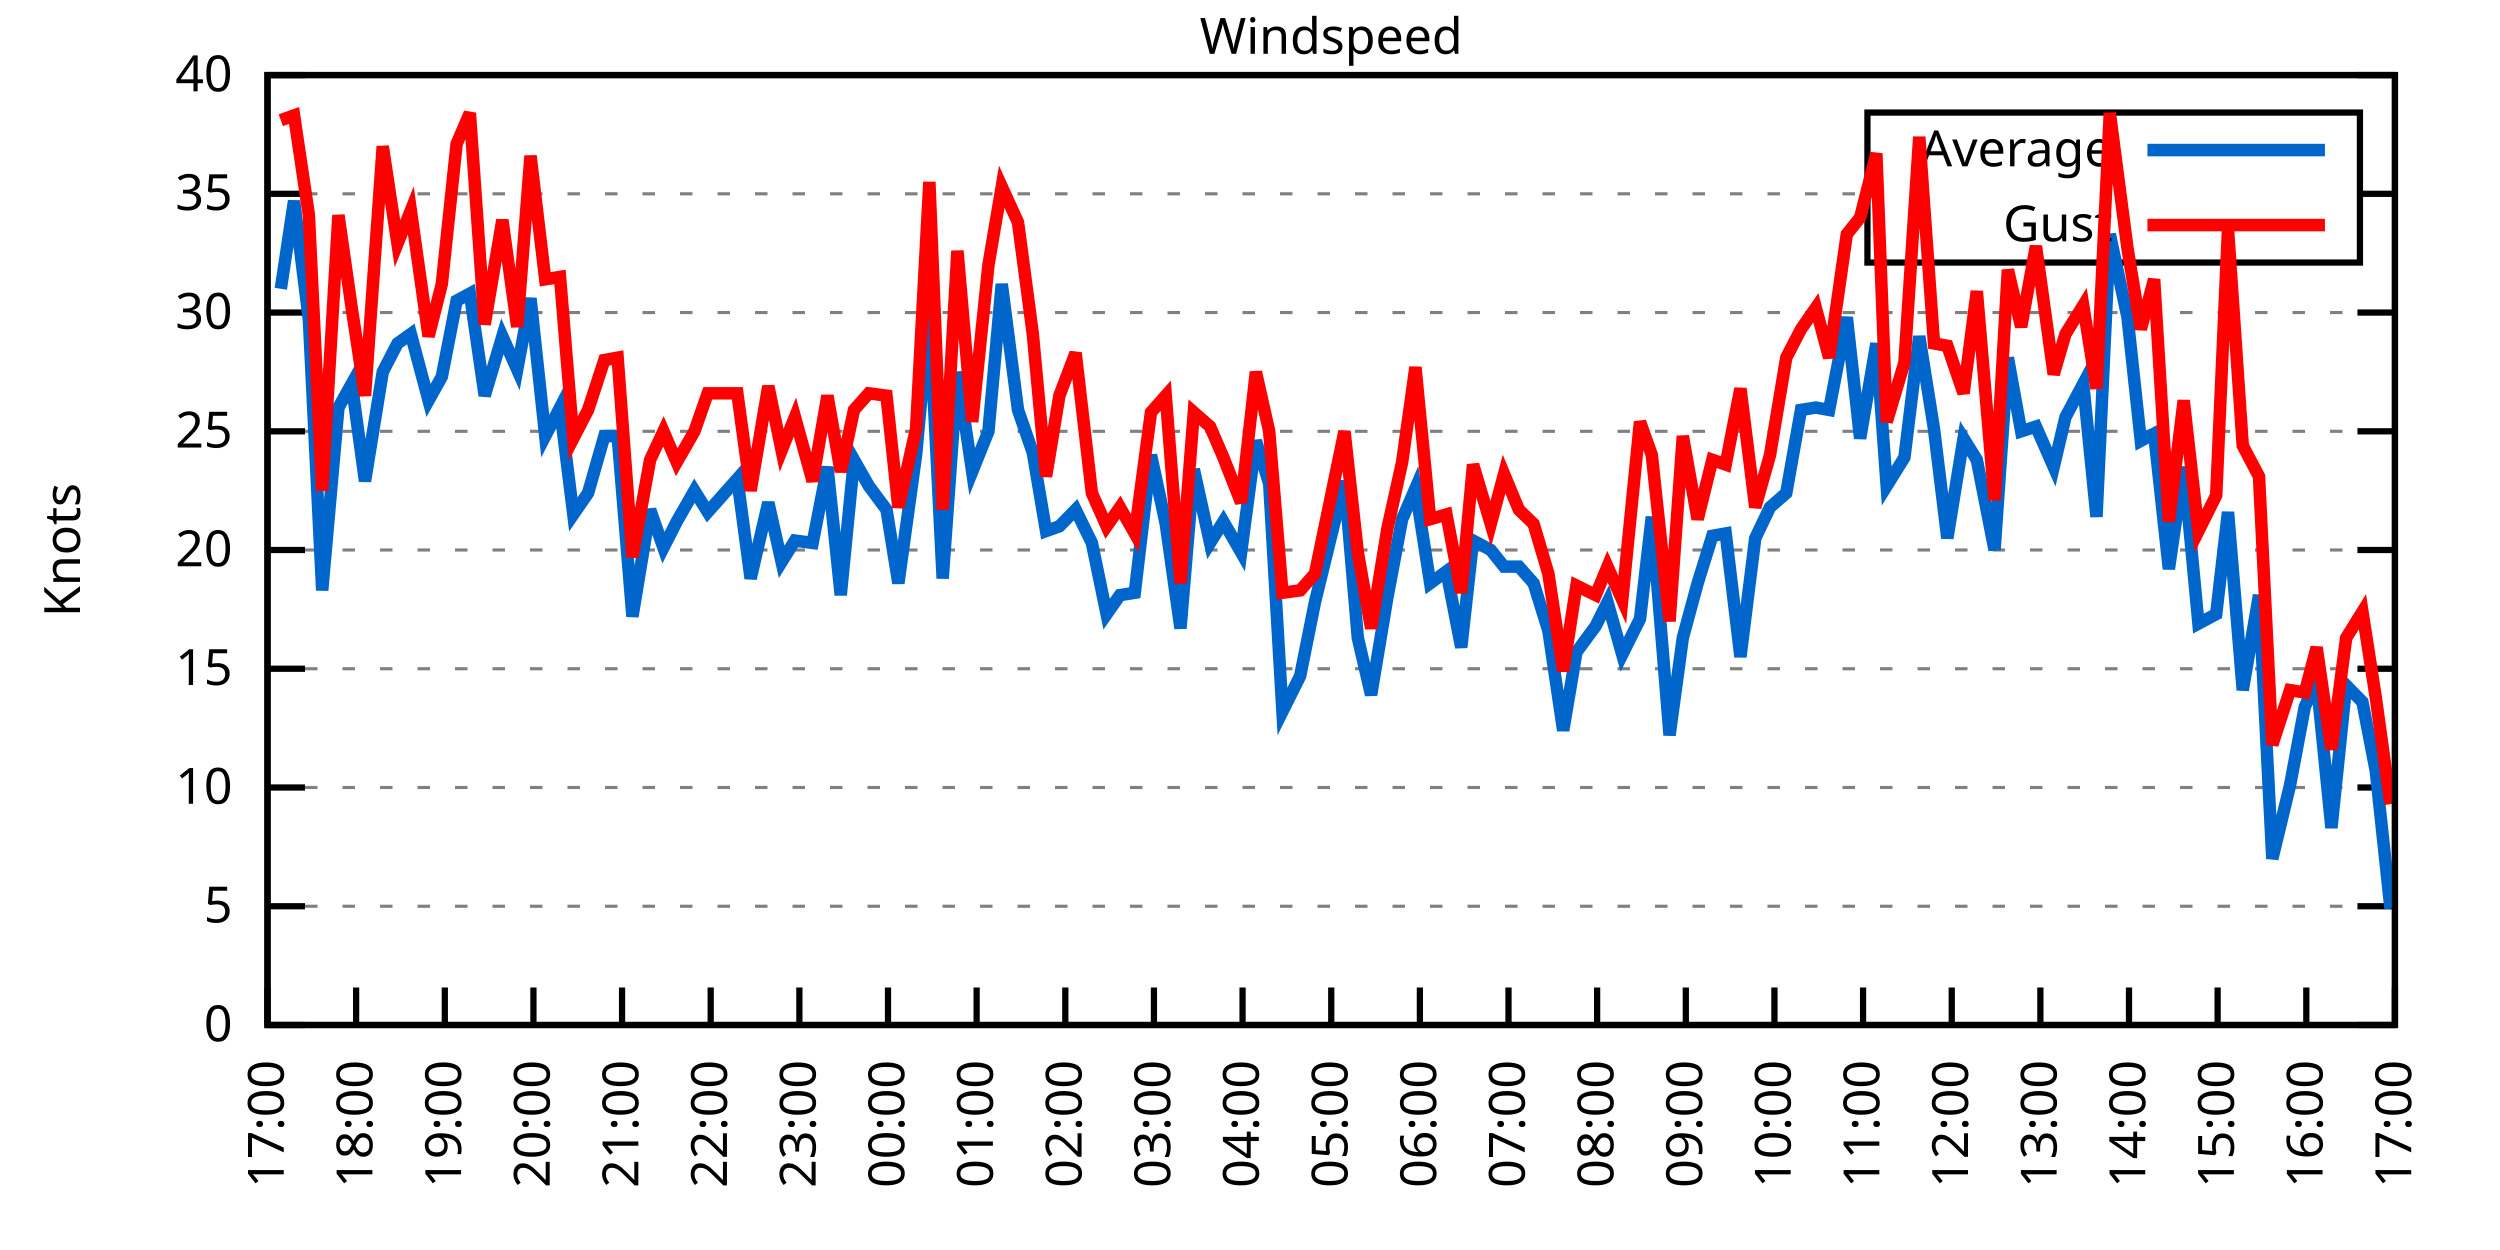
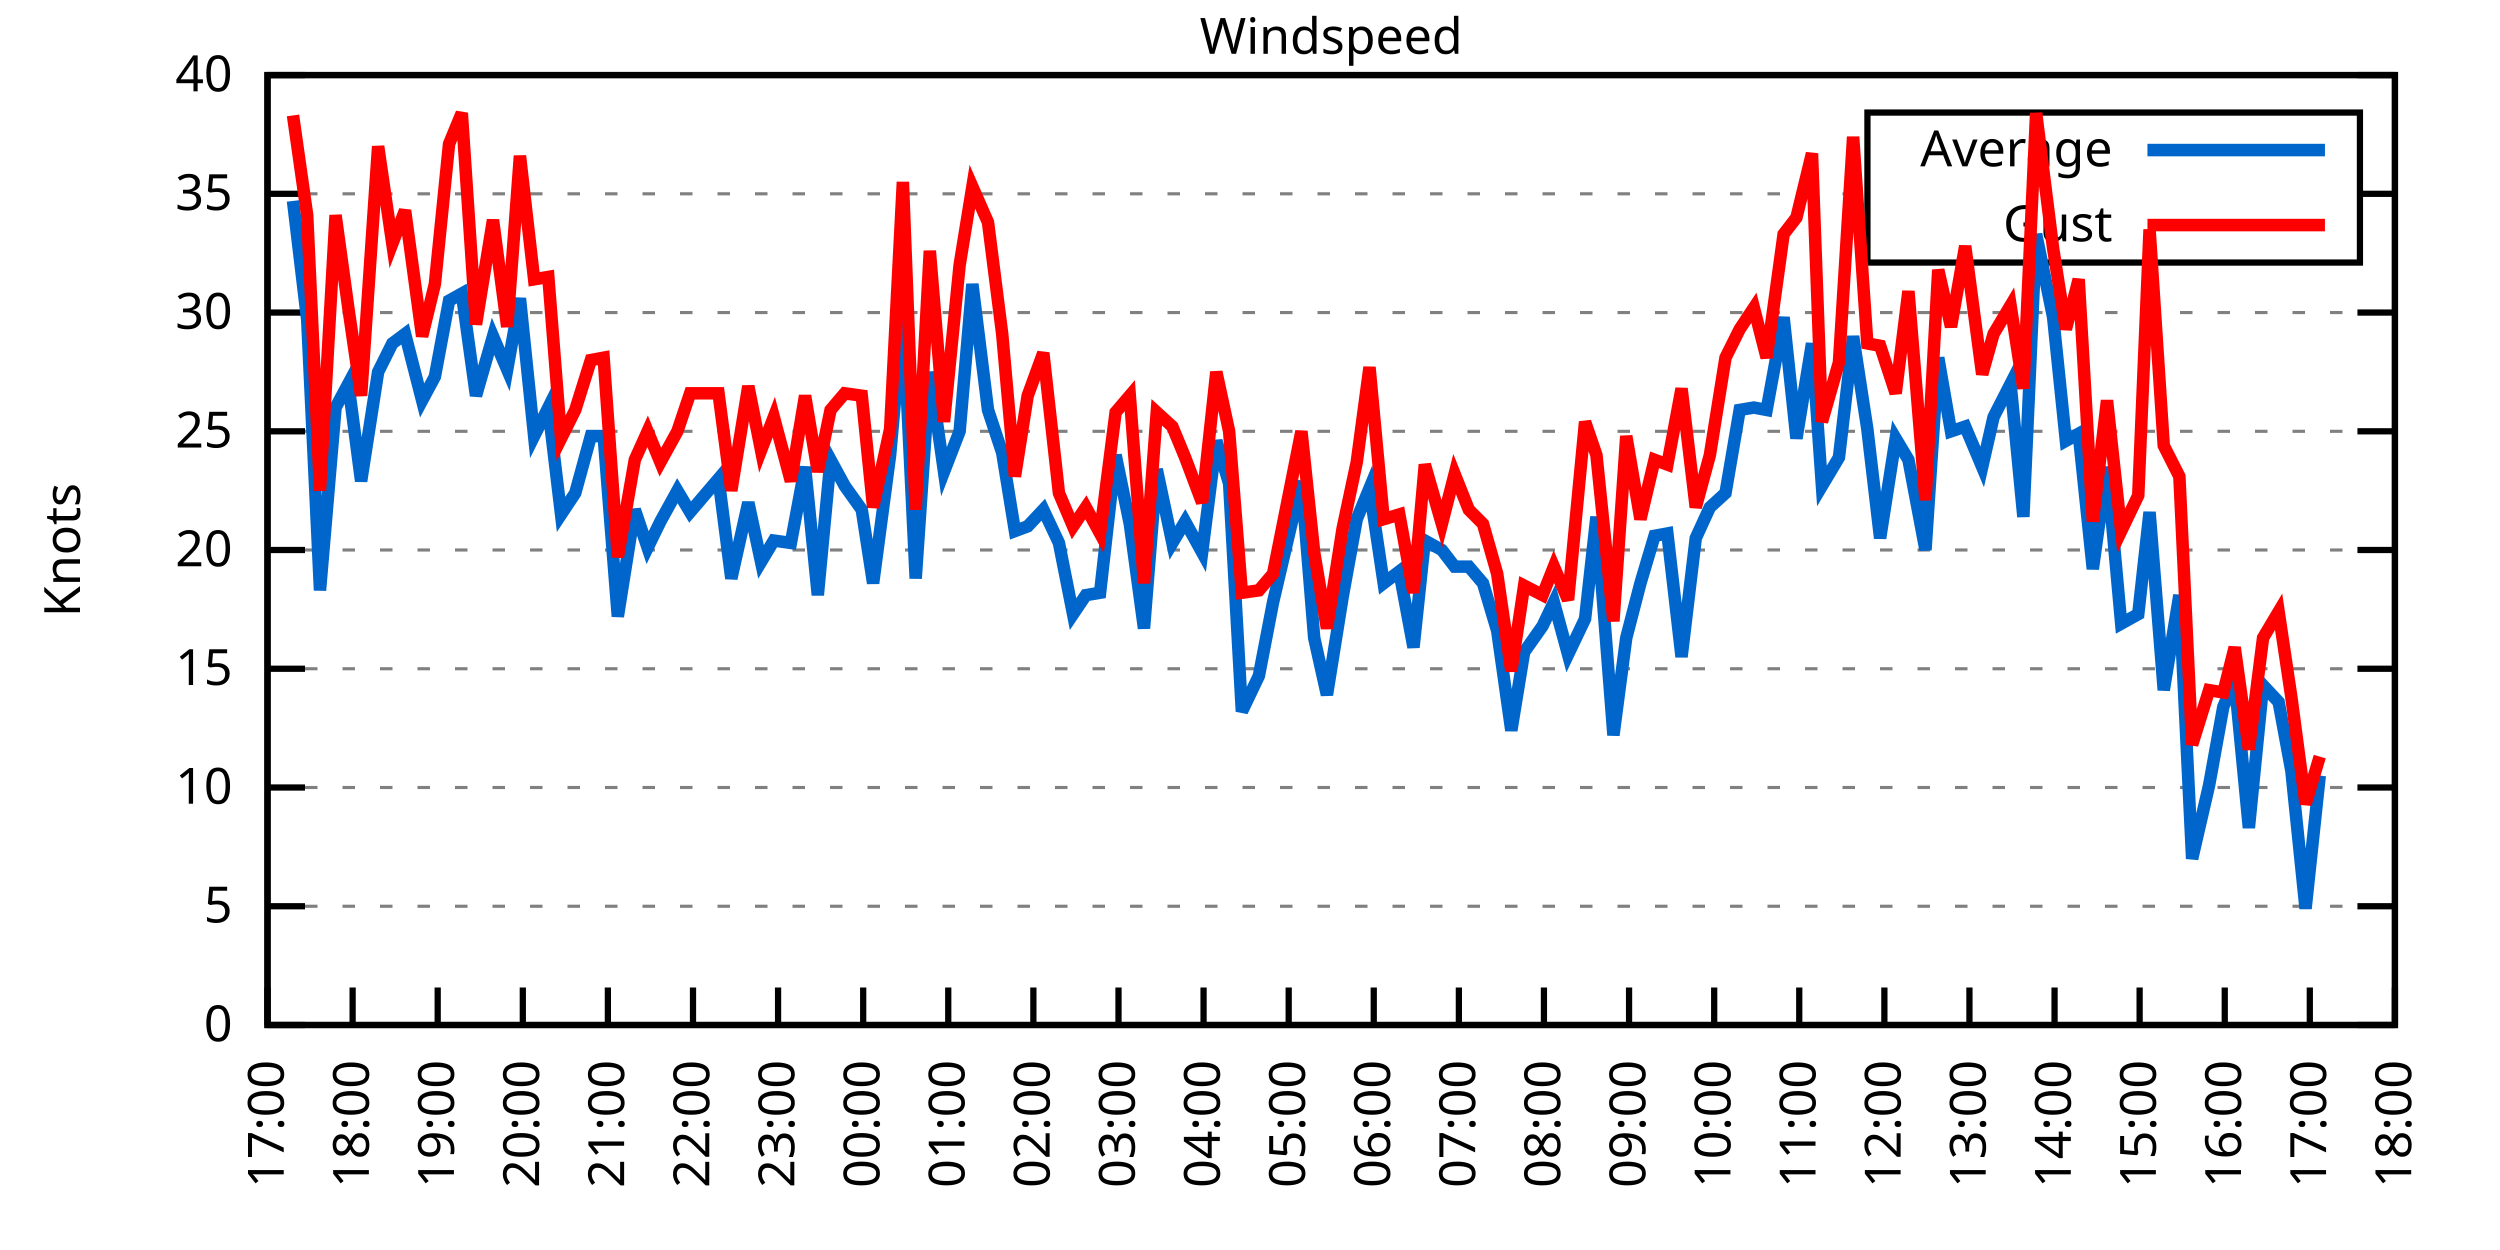
<svg xmlns="http://www.w3.org/2000/svg" xmlns:xlink="http://www.w3.org/1999/xlink" width="400" height="200" viewBox="0 0 400 200">
  <g id="gnuplot_canvas">
    <rect x="0" y="0" width="400" height="200" fill="none" />
    <defs>
      <circle id="gpDot" r="0.5" stroke-width="0.5" stroke="currentColor" />
      <path id="gpPt0" stroke-width="0.333" stroke="currentColor" d="M-1,0 h2 M0,-1 v2" />
      <path id="gpPt1" stroke-width="0.333" stroke="currentColor" d="M-1,-1 L1,1 M1,-1 L-1,1" />
      <path id="gpPt2" stroke-width="0.333" stroke="currentColor" d="M-1,0 L1,0 M0,-1 L0,1 M-1,-1 L1,1 M-1,1 L1,-1" />
      <rect id="gpPt3" stroke-width="0.333" stroke="currentColor" x="-1" y="-1" width="2" height="2" />
      <rect id="gpPt4" stroke-width="0.333" stroke="currentColor" fill="currentColor" x="-1" y="-1" width="2" height="2" />
      <circle id="gpPt5" stroke-width="0.333" stroke="currentColor" cx="0" cy="0" r="1" />
      <use xlink:href="#gpPt5" id="gpPt6" fill="currentColor" stroke="none" />
      <path id="gpPt7" stroke-width="0.333" stroke="currentColor" d="M0,-1.33 L-1.33,0.67 L1.33,0.67 z" />
      <use xlink:href="#gpPt7" id="gpPt8" fill="currentColor" stroke="none" />
      <use xlink:href="#gpPt7" id="gpPt9" stroke="currentColor" transform="rotate(180)" />
      <use xlink:href="#gpPt9" id="gpPt10" fill="currentColor" stroke="none" />
      <use xlink:href="#gpPt3" id="gpPt11" stroke="currentColor" transform="rotate(45)" />
      <use xlink:href="#gpPt11" id="gpPt12" fill="currentColor" stroke="none" />
      <path id="gpPt13" stroke-width="0.333" stroke="currentColor" d="M0,1.330 L1.265,0.411 L0.782,-1.067 L-0.782,-1.076 L-1.265,0.411 z" />
      <use xlink:href="#gpPt13" id="gpPt14" fill="currentColor" stroke="none" />
      <filter id="textbox" filterUnits="objectBoundingBox" x="0" y="0" height="1" width="1">
        <feFlood flood-color="white" flood-opacity="1" result="bgnd" />
        <feComposite in="SourceGraphic" in2="bgnd" operator="atop" />
      </filter>
      <filter id="greybox" filterUnits="objectBoundingBox" x="0" y="0" height="1" width="1">
        <feFlood flood-color="lightgrey" flood-opacity="1" result="grey" />
        <feComposite in="SourceGraphic" in2="grey" operator="atop" />
      </filter>
    </defs>
    <g fill="none" color="white" stroke="currentColor" stroke-width="1.00" stroke-linecap="butt" stroke-linejoin="miter">
</g>
    <g fill="none" color="black" stroke="currentColor" stroke-width="1.00" stroke-linecap="butt" stroke-linejoin="miter">
      <g stroke="none" shape-rendering="crispEdges">
        <polygon fill="rgb(255, 255, 255)" points="42.80,164.00 383.18,164.00 383.18,12.02 42.80,12.02 " />
      </g>
    </g>
    <g fill="none" color="black" stroke="currentColor" stroke-width="1.00" stroke-linecap="butt" stroke-linejoin="miter">
</g>
    <g fill="none" color="black" stroke="black" stroke-width="0.50" stroke-linecap="butt" stroke-linejoin="miter">
</g>
    <g fill="none" color="gray" stroke="currentColor" stroke-width="0.50" stroke-linecap="butt" stroke-linejoin="miter">
      <path stroke="gray" stroke-dasharray="2,4" class="gridline" d="M42.80,164.00 L383.19,164.00  " />
    </g>
    <g fill="none" color="gray" stroke="gray" stroke-width="1.00" stroke-linecap="butt" stroke-linejoin="miter">
</g>
    <g fill="none" color="black" stroke="currentColor" stroke-width="1.00" stroke-linecap="butt" stroke-linejoin="miter">
      <path stroke="black" d="M42.80,164.00 L48.80,164.00 M383.19,164.00 L377.19,164.00  " />
      <g transform="translate(37.20,166.60)" stroke="none" fill="black" font-family="Sans" font-size="8.00" text-anchor="end">
        <text>
          <tspan font-family="Sans"> 0</tspan>
        </text>
      </g>
    </g>
    <g fill="none" color="black" stroke="currentColor" stroke-width="1.00" stroke-linecap="butt" stroke-linejoin="miter">
</g>
    <g fill="none" color="black" stroke="black" stroke-width="0.50" stroke-linecap="butt" stroke-linejoin="miter">
</g>
    <g fill="none" color="gray" stroke="currentColor" stroke-width="0.50" stroke-linecap="butt" stroke-linejoin="miter">
      <path stroke="gray" stroke-dasharray="2,4" class="gridline" d="M42.80,145.00 L383.19,145.00  " />
    </g>
    <g fill="none" color="gray" stroke="gray" stroke-width="1.00" stroke-linecap="butt" stroke-linejoin="miter">
</g>
    <g fill="none" color="black" stroke="currentColor" stroke-width="1.00" stroke-linecap="butt" stroke-linejoin="miter">
      <path stroke="black" d="M42.80,145.00 L48.80,145.00 M383.19,145.00 L377.19,145.00  " />
      <g transform="translate(37.20,147.60)" stroke="none" fill="black" font-family="Sans" font-size="8.00" text-anchor="end">
        <text>
          <tspan font-family="Sans"> 5</tspan>
        </text>
      </g>
    </g>
    <g fill="none" color="black" stroke="currentColor" stroke-width="1.00" stroke-linecap="butt" stroke-linejoin="miter">
</g>
    <g fill="none" color="black" stroke="black" stroke-width="0.50" stroke-linecap="butt" stroke-linejoin="miter">
</g>
    <g fill="none" color="gray" stroke="currentColor" stroke-width="0.50" stroke-linecap="butt" stroke-linejoin="miter">
      <path stroke="gray" stroke-dasharray="2,4" class="gridline" d="M42.80,126.00 L383.19,126.00  " />
    </g>
    <g fill="none" color="gray" stroke="gray" stroke-width="1.00" stroke-linecap="butt" stroke-linejoin="miter">
</g>
    <g fill="none" color="black" stroke="currentColor" stroke-width="1.00" stroke-linecap="butt" stroke-linejoin="miter">
      <path stroke="black" d="M42.80,126.00 L48.80,126.00 M383.19,126.00 L377.19,126.00  " />
      <g transform="translate(37.20,128.60)" stroke="none" fill="black" font-family="Sans" font-size="8.00" text-anchor="end">
        <text>
          <tspan font-family="Sans"> 10</tspan>
        </text>
      </g>
    </g>
    <g fill="none" color="black" stroke="currentColor" stroke-width="1.00" stroke-linecap="butt" stroke-linejoin="miter">
</g>
    <g fill="none" color="black" stroke="black" stroke-width="0.50" stroke-linecap="butt" stroke-linejoin="miter">
</g>
    <g fill="none" color="gray" stroke="currentColor" stroke-width="0.50" stroke-linecap="butt" stroke-linejoin="miter">
      <path stroke="gray" stroke-dasharray="2,4" class="gridline" d="M42.80,107.00 L383.19,107.00  " />
    </g>
    <g fill="none" color="gray" stroke="gray" stroke-width="1.00" stroke-linecap="butt" stroke-linejoin="miter">
</g>
    <g fill="none" color="black" stroke="currentColor" stroke-width="1.00" stroke-linecap="butt" stroke-linejoin="miter">
      <path stroke="black" d="M42.80,107.00 L48.80,107.00 M383.19,107.00 L377.19,107.00  " />
      <g transform="translate(37.20,109.60)" stroke="none" fill="black" font-family="Sans" font-size="8.00" text-anchor="end">
        <text>
          <tspan font-family="Sans"> 15</tspan>
        </text>
      </g>
    </g>
    <g fill="none" color="black" stroke="currentColor" stroke-width="1.00" stroke-linecap="butt" stroke-linejoin="miter">
</g>
    <g fill="none" color="black" stroke="black" stroke-width="0.50" stroke-linecap="butt" stroke-linejoin="miter">
</g>
    <g fill="none" color="gray" stroke="currentColor" stroke-width="0.50" stroke-linecap="butt" stroke-linejoin="miter">
      <path stroke="gray" stroke-dasharray="2,4" class="gridline" d="M42.80,88.00 L383.19,88.00  " />
    </g>
    <g fill="none" color="gray" stroke="gray" stroke-width="1.00" stroke-linecap="butt" stroke-linejoin="miter">
</g>
    <g fill="none" color="black" stroke="currentColor" stroke-width="1.00" stroke-linecap="butt" stroke-linejoin="miter">
      <path stroke="black" d="M42.80,88.00 L48.80,88.00 M383.19,88.00 L377.19,88.00  " />
      <g transform="translate(37.20,90.60)" stroke="none" fill="black" font-family="Sans" font-size="8.00" text-anchor="end">
        <text>
          <tspan font-family="Sans"> 20</tspan>
        </text>
      </g>
    </g>
    <g fill="none" color="black" stroke="currentColor" stroke-width="1.00" stroke-linecap="butt" stroke-linejoin="miter">
</g>
    <g fill="none" color="black" stroke="black" stroke-width="0.50" stroke-linecap="butt" stroke-linejoin="miter">
</g>
    <g fill="none" color="gray" stroke="currentColor" stroke-width="0.50" stroke-linecap="butt" stroke-linejoin="miter">
      <path stroke="gray" stroke-dasharray="2,4" class="gridline" d="M42.80,69.01 L383.19,69.01  " />
    </g>
    <g fill="none" color="gray" stroke="gray" stroke-width="1.00" stroke-linecap="butt" stroke-linejoin="miter">
</g>
    <g fill="none" color="black" stroke="currentColor" stroke-width="1.00" stroke-linecap="butt" stroke-linejoin="miter">
      <path stroke="black" d="M42.80,69.01 L48.80,69.01 M383.19,69.01 L377.19,69.01  " />
      <g transform="translate(37.20,71.61)" stroke="none" fill="black" font-family="Sans" font-size="8.00" text-anchor="end">
        <text>
          <tspan font-family="Sans"> 25</tspan>
        </text>
      </g>
    </g>
    <g fill="none" color="black" stroke="currentColor" stroke-width="1.00" stroke-linecap="butt" stroke-linejoin="miter">
</g>
    <g fill="none" color="black" stroke="black" stroke-width="0.50" stroke-linecap="butt" stroke-linejoin="miter">
</g>
    <g fill="none" color="gray" stroke="currentColor" stroke-width="0.50" stroke-linecap="butt" stroke-linejoin="miter">
      <path stroke="gray" stroke-dasharray="2,4" class="gridline" d="M42.80,50.01 L383.19,50.01  " />
    </g>
    <g fill="none" color="gray" stroke="gray" stroke-width="1.00" stroke-linecap="butt" stroke-linejoin="miter">
</g>
    <g fill="none" color="black" stroke="currentColor" stroke-width="1.00" stroke-linecap="butt" stroke-linejoin="miter">
      <path stroke="black" d="M42.80,50.01 L48.80,50.01 M383.19,50.01 L377.19,50.01  " />
      <g transform="translate(37.20,52.61)" stroke="none" fill="black" font-family="Sans" font-size="8.00" text-anchor="end">
        <text>
          <tspan font-family="Sans"> 30</tspan>
        </text>
      </g>
    </g>
    <g fill="none" color="black" stroke="currentColor" stroke-width="1.00" stroke-linecap="butt" stroke-linejoin="miter">
</g>
    <g fill="none" color="black" stroke="black" stroke-width="0.50" stroke-linecap="butt" stroke-linejoin="miter">
</g>
    <g fill="none" color="gray" stroke="currentColor" stroke-width="0.50" stroke-linecap="butt" stroke-linejoin="miter">
      <path stroke="gray" stroke-dasharray="2,4" class="gridline" d="M42.80,31.01 L298.79,31.01 M377.59,31.01 L383.19,31.01  " />
    </g>
    <g fill="none" color="gray" stroke="gray" stroke-width="1.00" stroke-linecap="butt" stroke-linejoin="miter">
</g>
    <g fill="none" color="black" stroke="currentColor" stroke-width="1.00" stroke-linecap="butt" stroke-linejoin="miter">
      <path stroke="black" d="M42.80,31.01 L48.80,31.01 M383.19,31.01 L377.19,31.01  " />
      <g transform="translate(37.20,33.61)" stroke="none" fill="black" font-family="Sans" font-size="8.00" text-anchor="end">
        <text>
          <tspan font-family="Sans"> 35</tspan>
        </text>
      </g>
    </g>
    <g fill="none" color="black" stroke="currentColor" stroke-width="1.00" stroke-linecap="butt" stroke-linejoin="miter">
</g>
    <g fill="none" color="black" stroke="black" stroke-width="0.50" stroke-linecap="butt" stroke-linejoin="miter">
</g>
    <g fill="none" color="gray" stroke="currentColor" stroke-width="0.50" stroke-linecap="butt" stroke-linejoin="miter">
      <path stroke="gray" stroke-dasharray="2,4" class="gridline" d="M42.80,12.01 L383.19,12.01  " />
    </g>
    <g fill="none" color="gray" stroke="gray" stroke-width="1.00" stroke-linecap="butt" stroke-linejoin="miter">
</g>
    <g fill="none" color="black" stroke="currentColor" stroke-width="1.00" stroke-linecap="butt" stroke-linejoin="miter">
      <path stroke="black" d="M42.80,12.01 L48.80,12.01 M383.19,12.01 L377.19,12.01  " />
      <g transform="translate(37.20,14.61)" stroke="none" fill="black" font-family="Sans" font-size="8.00" text-anchor="end">
        <text>
          <tspan font-family="Sans"> 40</tspan>
        </text>
      </g>
    </g>
    <g fill="none" color="black" stroke="currentColor" stroke-width="1.00" stroke-linecap="butt" stroke-linejoin="miter">
      <path stroke="black" d="M42.80,164.00 L42.80,158.00  " />
      <g transform="translate(45.40,169.60) rotate(270.00)" stroke="none" fill="black" font-family="Sans" font-size="8.00" text-anchor="end">
        <text>
          <tspan font-family="Sans">17:00</tspan>
        </text>
      </g>
    </g>
    <g fill="none" color="black" stroke="currentColor" stroke-width="1.00" stroke-linecap="butt" stroke-linejoin="miter">
-       <path stroke="black" d="M56.98,164.00 L56.98,158.00  " />
-       <g transform="translate(59.58,169.60) rotate(270.00)" stroke="none" fill="black" font-family="Sans" font-size="8.00" text-anchor="end">
+       <path stroke="black" d="M56.42,164.00 L56.42,158.00  " />
+       <g transform="translate(59.02,169.60) rotate(270.00)" stroke="none" fill="black" font-family="Sans" font-size="8.00" text-anchor="end">
        <text>
          <tspan font-family="Sans">18:00</tspan>
        </text>
      </g>
    </g>
    <g fill="none" color="black" stroke="currentColor" stroke-width="1.00" stroke-linecap="butt" stroke-linejoin="miter">
-       <path stroke="black" d="M71.17,164.00 L71.17,158.00  " />
-       <g transform="translate(73.77,169.60) rotate(270.00)" stroke="none" fill="black" font-family="Sans" font-size="8.00" text-anchor="end">
+       <path stroke="black" d="M70.03,164.00 L70.03,158.00  " />
+       <g transform="translate(72.63,169.60) rotate(270.00)" stroke="none" fill="black" font-family="Sans" font-size="8.00" text-anchor="end">
        <text>
          <tspan font-family="Sans">19:00</tspan>
        </text>
      </g>
    </g>
    <g fill="none" color="black" stroke="currentColor" stroke-width="1.00" stroke-linecap="butt" stroke-linejoin="miter">
-       <path stroke="black" d="M85.35,164.00 L85.35,158.00  " />
-       <g transform="translate(87.95,169.60) rotate(270.00)" stroke="none" fill="black" font-family="Sans" font-size="8.00" text-anchor="end">
+       <path stroke="black" d="M83.65,164.00 L83.65,158.00  " />
+       <g transform="translate(86.25,169.60) rotate(270.00)" stroke="none" fill="black" font-family="Sans" font-size="8.00" text-anchor="end">
        <text>
          <tspan font-family="Sans">20:00</tspan>
        </text>
      </g>
    </g>
    <g fill="none" color="black" stroke="currentColor" stroke-width="1.00" stroke-linecap="butt" stroke-linejoin="miter">
-       <path stroke="black" d="M99.53,164.00 L99.53,158.00  " />
-       <g transform="translate(102.13,169.60) rotate(270.00)" stroke="none" fill="black" font-family="Sans" font-size="8.00" text-anchor="end">
+       <path stroke="black" d="M97.26,164.00 L97.26,158.00  " />
+       <g transform="translate(99.86,169.60) rotate(270.00)" stroke="none" fill="black" font-family="Sans" font-size="8.00" text-anchor="end">
        <text>
          <tspan font-family="Sans">21:00</tspan>
        </text>
      </g>
    </g>
    <g fill="none" color="black" stroke="currentColor" stroke-width="1.00" stroke-linecap="butt" stroke-linejoin="miter">
-       <path stroke="black" d="M113.71,164.00 L113.71,158.00  " />
-       <g transform="translate(116.31,169.60) rotate(270.00)" stroke="none" fill="black" font-family="Sans" font-size="8.00" text-anchor="end">
+       <path stroke="black" d="M110.88,164.00 L110.88,158.00  " />
+       <g transform="translate(113.48,169.60) rotate(270.00)" stroke="none" fill="black" font-family="Sans" font-size="8.00" text-anchor="end">
        <text>
          <tspan font-family="Sans">22:00</tspan>
        </text>
      </g>
    </g>
    <g fill="none" color="black" stroke="currentColor" stroke-width="1.00" stroke-linecap="butt" stroke-linejoin="miter">
-       <path stroke="black" d="M127.90,164.00 L127.90,158.00  " />
-       <g transform="translate(130.50,169.60) rotate(270.00)" stroke="none" fill="black" font-family="Sans" font-size="8.00" text-anchor="end">
+       <path stroke="black" d="M124.49,164.00 L124.49,158.00  " />
+       <g transform="translate(127.09,169.60) rotate(270.00)" stroke="none" fill="black" font-family="Sans" font-size="8.00" text-anchor="end">
        <text>
          <tspan font-family="Sans">23:00</tspan>
        </text>
      </g>
    </g>
    <g fill="none" color="black" stroke="currentColor" stroke-width="1.00" stroke-linecap="butt" stroke-linejoin="miter">
-       <path stroke="black" d="M142.08,164.00 L142.08,158.00  " />
-       <g transform="translate(144.68,169.60) rotate(270.00)" stroke="none" fill="black" font-family="Sans" font-size="8.00" text-anchor="end">
+       <path stroke="black" d="M138.11,164.00 L138.11,158.00  " />
+       <g transform="translate(140.71,169.60) rotate(270.00)" stroke="none" fill="black" font-family="Sans" font-size="8.00" text-anchor="end">
        <text>
          <tspan font-family="Sans">00:00</tspan>
        </text>
      </g>
    </g>
    <g fill="none" color="black" stroke="currentColor" stroke-width="1.00" stroke-linecap="butt" stroke-linejoin="miter">
-       <path stroke="black" d="M156.26,164.00 L156.26,158.00  " />
-       <g transform="translate(158.86,169.60) rotate(270.00)" stroke="none" fill="black" font-family="Sans" font-size="8.00" text-anchor="end">
+       <path stroke="black" d="M151.72,164.00 L151.72,158.00  " />
+       <g transform="translate(154.32,169.60) rotate(270.00)" stroke="none" fill="black" font-family="Sans" font-size="8.00" text-anchor="end">
        <text>
          <tspan font-family="Sans">01:00</tspan>
        </text>
      </g>
    </g>
    <g fill="none" color="black" stroke="currentColor" stroke-width="1.00" stroke-linecap="butt" stroke-linejoin="miter">
-       <path stroke="black" d="M170.45,164.00 L170.45,158.00  " />
-       <g transform="translate(173.05,169.60) rotate(270.00)" stroke="none" fill="black" font-family="Sans" font-size="8.00" text-anchor="end">
+       <path stroke="black" d="M165.34,164.00 L165.34,158.00  " />
+       <g transform="translate(167.94,169.60) rotate(270.00)" stroke="none" fill="black" font-family="Sans" font-size="8.00" text-anchor="end">
        <text>
          <tspan font-family="Sans">02:00</tspan>
        </text>
      </g>
    </g>
    <g fill="none" color="black" stroke="currentColor" stroke-width="1.00" stroke-linecap="butt" stroke-linejoin="miter">
-       <path stroke="black" d="M184.63,164.00 L184.63,158.00  " />
-       <g transform="translate(187.23,169.60) rotate(270.00)" stroke="none" fill="black" font-family="Sans" font-size="8.00" text-anchor="end">
+       <path stroke="black" d="M178.96,164.00 L178.96,158.00  " />
+       <g transform="translate(181.56,169.60) rotate(270.00)" stroke="none" fill="black" font-family="Sans" font-size="8.00" text-anchor="end">
        <text>
          <tspan font-family="Sans">03:00</tspan>
        </text>
      </g>
    </g>
    <g fill="none" color="black" stroke="currentColor" stroke-width="1.00" stroke-linecap="butt" stroke-linejoin="miter">
-       <path stroke="black" d="M198.81,164.00 L198.81,158.00  " />
-       <g transform="translate(201.41,169.60) rotate(270.00)" stroke="none" fill="black" font-family="Sans" font-size="8.00" text-anchor="end">
+       <path stroke="black" d="M192.57,164.00 L192.57,158.00  " />
+       <g transform="translate(195.17,169.60) rotate(270.00)" stroke="none" fill="black" font-family="Sans" font-size="8.00" text-anchor="end">
        <text>
          <tspan font-family="Sans">04:00</tspan>
        </text>
      </g>
    </g>
    <g fill="none" color="black" stroke="currentColor" stroke-width="1.00" stroke-linecap="butt" stroke-linejoin="miter">
-       <path stroke="black" d="M213.00,164.00 L213.00,158.00  " />
-       <g transform="translate(215.60,169.60) rotate(270.00)" stroke="none" fill="black" font-family="Sans" font-size="8.00" text-anchor="end">
+       <path stroke="black" d="M206.19,164.00 L206.19,158.00  " />
+       <g transform="translate(208.79,169.60) rotate(270.00)" stroke="none" fill="black" font-family="Sans" font-size="8.00" text-anchor="end">
        <text>
          <tspan font-family="Sans">05:00</tspan>
        </text>
      </g>
    </g>
    <g fill="none" color="black" stroke="currentColor" stroke-width="1.00" stroke-linecap="butt" stroke-linejoin="miter">
-       <path stroke="black" d="M227.18,164.00 L227.18,158.00  " />
-       <g transform="translate(229.78,169.60) rotate(270.00)" stroke="none" fill="black" font-family="Sans" font-size="8.00" text-anchor="end">
+       <path stroke="black" d="M219.80,164.00 L219.80,158.00  " />
+       <g transform="translate(222.40,169.60) rotate(270.00)" stroke="none" fill="black" font-family="Sans" font-size="8.00" text-anchor="end">
        <text>
          <tspan font-family="Sans">06:00</tspan>
        </text>
      </g>
    </g>
    <g fill="none" color="black" stroke="currentColor" stroke-width="1.00" stroke-linecap="butt" stroke-linejoin="miter">
-       <path stroke="black" d="M241.36,164.00 L241.36,158.00  " />
-       <g transform="translate(243.96,169.60) rotate(270.00)" stroke="none" fill="black" font-family="Sans" font-size="8.00" text-anchor="end">
+       <path stroke="black" d="M233.42,164.00 L233.42,158.00  " />
+       <g transform="translate(236.02,169.60) rotate(270.00)" stroke="none" fill="black" font-family="Sans" font-size="8.00" text-anchor="end">
        <text>
          <tspan font-family="Sans">07:00</tspan>
        </text>
      </g>
    </g>
    <g fill="none" color="black" stroke="currentColor" stroke-width="1.00" stroke-linecap="butt" stroke-linejoin="miter">
-       <path stroke="black" d="M255.54,164.00 L255.54,158.00  " />
-       <g transform="translate(258.14,169.60) rotate(270.00)" stroke="none" fill="black" font-family="Sans" font-size="8.00" text-anchor="end">
+       <path stroke="black" d="M247.03,164.00 L247.03,158.00  " />
+       <g transform="translate(249.63,169.60) rotate(270.00)" stroke="none" fill="black" font-family="Sans" font-size="8.00" text-anchor="end">
        <text>
          <tspan font-family="Sans">08:00</tspan>
        </text>
      </g>
    </g>
    <g fill="none" color="black" stroke="currentColor" stroke-width="1.00" stroke-linecap="butt" stroke-linejoin="miter">
-       <path stroke="black" d="M269.73,164.00 L269.73,158.00  " />
-       <g transform="translate(272.33,169.60) rotate(270.00)" stroke="none" fill="black" font-family="Sans" font-size="8.00" text-anchor="end">
+       <path stroke="black" d="M260.65,164.00 L260.65,158.00  " />
+       <g transform="translate(263.25,169.60) rotate(270.00)" stroke="none" fill="black" font-family="Sans" font-size="8.00" text-anchor="end">
        <text>
          <tspan font-family="Sans">09:00</tspan>
        </text>
      </g>
    </g>
    <g fill="none" color="black" stroke="currentColor" stroke-width="1.00" stroke-linecap="butt" stroke-linejoin="miter">
-       <path stroke="black" d="M283.91,164.00 L283.91,158.00  " />
-       <g transform="translate(286.51,169.60) rotate(270.00)" stroke="none" fill="black" font-family="Sans" font-size="8.00" text-anchor="end">
+       <path stroke="black" d="M274.27,164.00 L274.27,158.00  " />
+       <g transform="translate(276.87,169.60) rotate(270.00)" stroke="none" fill="black" font-family="Sans" font-size="8.00" text-anchor="end">
        <text>
          <tspan font-family="Sans">10:00</tspan>
        </text>
      </g>
    </g>
    <g fill="none" color="black" stroke="currentColor" stroke-width="1.00" stroke-linecap="butt" stroke-linejoin="miter">
-       <path stroke="black" d="M298.09,164.00 L298.09,158.00  " />
-       <g transform="translate(300.69,169.60) rotate(270.00)" stroke="none" fill="black" font-family="Sans" font-size="8.00" text-anchor="end">
+       <path stroke="black" d="M287.88,164.00 L287.88,158.00  " />
+       <g transform="translate(290.48,169.60) rotate(270.00)" stroke="none" fill="black" font-family="Sans" font-size="8.00" text-anchor="end">
        <text>
          <tspan font-family="Sans">11:00</tspan>
        </text>
      </g>
    </g>
    <g fill="none" color="black" stroke="currentColor" stroke-width="1.00" stroke-linecap="butt" stroke-linejoin="miter">
-       <path stroke="black" d="M312.28,164.00 L312.28,158.00  " />
-       <g transform="translate(314.88,169.60) rotate(270.00)" stroke="none" fill="black" font-family="Sans" font-size="8.00" text-anchor="end">
+       <path stroke="black" d="M301.50,164.00 L301.50,158.00  " />
+       <g transform="translate(304.10,169.60) rotate(270.00)" stroke="none" fill="black" font-family="Sans" font-size="8.00" text-anchor="end">
        <text>
          <tspan font-family="Sans">12:00</tspan>
        </text>
      </g>
    </g>
    <g fill="none" color="black" stroke="currentColor" stroke-width="1.00" stroke-linecap="butt" stroke-linejoin="miter">
-       <path stroke="black" d="M326.46,164.00 L326.46,158.00  " />
-       <g transform="translate(329.06,169.60) rotate(270.00)" stroke="none" fill="black" font-family="Sans" font-size="8.00" text-anchor="end">
+       <path stroke="black" d="M315.11,164.00 L315.11,158.00  " />
+       <g transform="translate(317.71,169.60) rotate(270.00)" stroke="none" fill="black" font-family="Sans" font-size="8.00" text-anchor="end">
        <text>
          <tspan font-family="Sans">13:00</tspan>
        </text>
      </g>
    </g>
    <g fill="none" color="black" stroke="currentColor" stroke-width="1.00" stroke-linecap="butt" stroke-linejoin="miter">
-       <path stroke="black" d="M340.64,164.00 L340.64,158.00  " />
-       <g transform="translate(343.24,169.60) rotate(270.00)" stroke="none" fill="black" font-family="Sans" font-size="8.00" text-anchor="end">
+       <path stroke="black" d="M328.73,164.00 L328.73,158.00  " />
+       <g transform="translate(331.33,169.60) rotate(270.00)" stroke="none" fill="black" font-family="Sans" font-size="8.00" text-anchor="end">
        <text>
          <tspan font-family="Sans">14:00</tspan>
        </text>
      </g>
    </g>
    <g fill="none" color="black" stroke="currentColor" stroke-width="1.00" stroke-linecap="butt" stroke-linejoin="miter">
-       <path stroke="black" d="M354.82,164.00 L354.82,158.00  " />
-       <g transform="translate(357.42,169.60) rotate(270.00)" stroke="none" fill="black" font-family="Sans" font-size="8.00" text-anchor="end">
+       <path stroke="black" d="M342.34,164.00 L342.34,158.00  " />
+       <g transform="translate(344.94,169.60) rotate(270.00)" stroke="none" fill="black" font-family="Sans" font-size="8.00" text-anchor="end">
        <text>
          <tspan font-family="Sans">15:00</tspan>
        </text>
      </g>
    </g>
    <g fill="none" color="black" stroke="currentColor" stroke-width="1.00" stroke-linecap="butt" stroke-linejoin="miter">
-       <path stroke="black" d="M369.01,164.00 L369.01,158.00  " />
-       <g transform="translate(371.61,169.60) rotate(270.00)" stroke="none" fill="black" font-family="Sans" font-size="8.00" text-anchor="end">
+       <path stroke="black" d="M355.96,164.00 L355.96,158.00  " />
+       <g transform="translate(358.56,169.60) rotate(270.00)" stroke="none" fill="black" font-family="Sans" font-size="8.00" text-anchor="end">
        <text>
          <tspan font-family="Sans">16:00</tspan>
+         </text>
+       </g>
+     </g>
+     <g fill="none" color="black" stroke="currentColor" stroke-width="1.00" stroke-linecap="butt" stroke-linejoin="miter">
+       <path stroke="black" d="M369.57,164.00 L369.57,158.00  " />
+       <g transform="translate(372.17,169.60) rotate(270.00)" stroke="none" fill="black" font-family="Sans" font-size="8.00" text-anchor="end">
+         <text>
+           <tspan font-family="Sans">17:00</tspan>
        </text>
      </g>
    </g>
    <g fill="none" color="black" stroke="currentColor" stroke-width="1.00" stroke-linecap="butt" stroke-linejoin="miter">
      <path stroke="black" d="M383.19,164.00 L383.19,158.00  " />
      <g transform="translate(385.79,169.60) rotate(270.00)" stroke="none" fill="black" font-family="Sans" font-size="8.00" text-anchor="end">
        <text>
-           <tspan font-family="Sans">17:00</tspan>
+           <tspan font-family="Sans">18:00</tspan>
        </text>
      </g>
    </g>
    <g fill="none" color="black" stroke="currentColor" stroke-width="1.00" stroke-linecap="butt" stroke-linejoin="miter">
</g>
    <g fill="none" color="black" stroke="currentColor" stroke-width="1.00" stroke-linecap="butt" stroke-linejoin="miter">
      <path stroke="black" d="M42.80,12.01 L42.80,164.00 L383.19,164.00 L383.19,12.01 L42.80,12.01 Z  " />
    </g>
    <g fill="none" color="black" stroke="currentColor" stroke-width="1.00" stroke-linecap="butt" stroke-linejoin="miter">
</g>
    <g fill="none" color="black" stroke="currentColor" stroke-width="1.00" stroke-linecap="butt" stroke-linejoin="miter">
      <path stroke="black" d="M298.79,42.01 L298.79,18.01 L377.59,18.01 L377.59,42.01 L298.79,42.01 Z  " />
    </g>
    <g id="Windspeed_plot_1">
      <g fill="none" color="white" stroke="black" stroke-width="2.00" stroke-linecap="butt" stroke-linejoin="miter">
</g>
      <g fill="none" color="black" stroke="currentColor" stroke-width="2.00" stroke-linecap="butt" stroke-linejoin="miter">
        <g transform="translate(337.99,26.61)" stroke="none" fill="black" font-family="Sans" font-size="8.00" text-anchor="end">
          <text>
            <tspan font-family="Sans">Average</tspan>
          </text>
        </g>
      </g>
      <g fill="none" color="black" stroke="currentColor" stroke-width="2.00" stroke-linecap="butt" stroke-linejoin="miter">
-         <path stroke="rgb(  0, 102, 204)" d="M343.59,24.01 L371.99,24.01 M44.93,46.21 L47.05,32.15 L49.42,51.15 L51.55,94.46 L54.15,65.21 L56.27,61.41   L58.40,76.99 L61.24,59.51 L63.60,54.95 L65.73,53.43 L68.57,64.07 L70.69,60.27 L73.06,48.11 L75.18,46.97   L77.55,63.31 L80.38,53.81 L82.75,59.13 L84.88,47.73 L87.24,69.77 L89.60,65.21 L91.73,82.31 L94.09,78.89   L96.70,69.77 L98.82,69.77 L101.19,98.64 L104.02,81.55 L106.15,87.63 L108.28,83.45 L111.11,78.51 L113.24,81.93   L117.97,76.61 L120.10,92.56 L122.93,80.41 L125.06,89.90 L127.19,86.49 L130.02,86.87 L132.39,74.71 L134.52,95.22   L136.64,73.57 L139.01,77.75 L141.84,81.55 L143.74,93.32 L146.57,72.81 L148.70,50.01 L150.83,92.56 L153.19,59.51   L155.55,75.47 L158.15,69.01 L160.28,45.45 L162.88,65.59 L165.25,72.43 L167.37,84.97 L169.50,84.21 L172.10,81.55   L174.70,86.87 L177.06,98.26 L179.19,95.22 L181.56,94.84 L184.16,72.81 L186.52,83.83 L188.88,100.54 L191.01,75.09   L193.61,86.87 L195.74,83.45 L198.58,88.38 L200.94,70.53 L203.07,77.37 L205.19,113.84 L208.03,108.14 L210.39,96.36   L215.12,76.99 L217.25,102.06 L219.38,111.18 L221.98,95.60 L224.34,83.07 L226.47,78.13 L228.83,93.32 L231.43,91.42   L233.80,103.58 L235.69,86.49 L238.52,88.00 L240.65,90.66 L243.02,90.66 L245.38,93.32 L247.74,100.92 L250.11,116.88   L252.23,104.34 L255.31,100.16 L257.20,96.36 L259.56,104.72 L262.40,99.02 L264.29,82.69 L267.13,117.64 L269.25,102.06   L271.62,93.32 L273.98,85.73 L276.11,85.35 L278.47,105.10 L280.84,86.11 L283.20,81.17 L285.80,78.89 L288.16,65.59   L290.53,65.21 L292.66,65.59 L295.49,50.77 L297.62,70.15 L300.22,54.95 L301.87,77.75 L304.71,73.19 L307.08,53.81   L309.44,68.63 L311.57,86.11 L314.17,70.15 L316.29,73.57 L319.13,88.00 L321.26,57.23 L323.39,69.01 L325.75,68.25   L328.59,74.71 L330.48,66.73 L333.31,61.41 L335.44,82.69 L337.57,37.47 L340.40,50.77 L342.53,70.53 L344.66,69.39   L347.02,91.04 L349.39,74.71 L351.75,99.78 L354.59,98.26 L356.48,81.93 L358.84,110.42 L361.44,95.22 L363.57,137.40   L366.41,125.62 L368.77,113.08 L370.66,108.90 L373.03,132.46 L375.39,109.66 L377.99,112.32 L380.12,123.34 L382.48,145.38    " />
+         <path stroke="rgb(  0, 102, 204)" d="M343.59,24.01 L371.99,24.01 M46.88,32.15 L49.15,51.15 L51.20,94.46 L53.69,65.21 L55.73,61.41 L57.78,76.99   L60.50,59.51 L62.77,54.95 L64.81,53.43 L67.54,64.07 L69.58,60.27 L71.85,48.11 L73.89,46.97 L76.16,63.31   L78.88,53.81 L81.15,59.13 L83.19,47.73 L85.46,69.77 L87.73,65.21 L89.77,82.31 L92.04,78.89 L94.54,69.77   L96.58,69.77 L98.85,98.64 L101.57,81.55 L103.62,87.63 L105.66,83.45 L108.38,78.51 L110.42,81.93 L114.96,76.61   L117.01,92.56 L119.73,80.41 L121.77,89.90 L123.81,86.49 L126.54,86.87 L128.81,74.71 L130.85,95.22 L132.89,73.57   L135.16,77.75 L137.88,81.55 L139.70,93.32 L142.42,72.81 L144.46,50.01 L146.51,92.56 L148.77,59.51 L151.04,75.47   L153.54,69.01 L155.58,45.45 L158.08,65.59 L160.35,72.43 L162.39,84.97 L164.43,84.21 L166.93,81.55 L169.43,86.87   L171.69,98.26 L173.74,95.22 L176.01,94.84 L178.50,72.81 L180.77,83.83 L183.04,100.54 L185.08,75.09 L187.58,86.87   L189.62,83.45 L192.34,88.38 L194.61,70.53 L196.66,77.37 L198.70,113.84 L201.42,108.14 L203.69,96.36 L208.23,76.99   L210.27,102.06 L212.31,111.18 L214.81,95.60 L217.08,83.07 L219.12,78.13 L221.39,93.32 L223.89,91.42 L226.16,103.58   L227.97,86.49 L230.70,88.00 L232.74,90.66 L235.01,90.66 L237.28,93.32 L239.55,100.92 L241.81,116.88 L243.86,104.34   L246.81,100.16 L248.62,96.36 L250.89,104.72 L253.61,99.02 L255.43,82.69 L258.15,117.64 L260.20,102.06 L262.47,93.32   L264.73,85.73 L266.78,85.35 L269.05,105.10 L271.32,86.11 L273.58,81.17 L276.08,78.89 L278.35,65.59 L280.62,65.21   L282.66,65.59 L285.38,50.77 L287.43,70.15 L289.92,54.95 L291.51,77.75 L294.23,73.19 L296.50,53.81 L298.77,68.63   L300.82,86.11 L303.31,70.15 L305.35,73.57 L308.08,88.00 L310.12,57.23 L312.16,69.01 L314.43,68.25 L317.15,74.71   L318.97,66.73 L321.69,61.41 L323.74,82.69 L325.78,37.47 L328.50,50.77 L330.54,70.53 L332.59,69.39 L334.85,91.04   L337.12,74.71 L339.39,99.78 L342.12,98.26 L343.93,81.93 L346.20,110.42 L348.70,95.22 L350.74,137.40 L353.46,125.62   L355.73,113.08 L357.55,108.90 L359.82,132.46 L362.09,109.66 L364.58,112.32 L366.62,123.34 L368.89,145.38 L371.16,124.10    " />
      </g>
    </g>
    <g id="Windspeed_plot_2">
      <g fill="none" color="black" stroke="currentColor" stroke-width="2.00" stroke-linecap="butt" stroke-linejoin="miter">
        <g transform="translate(337.99,38.61)" stroke="none" fill="black" font-family="Sans" font-size="8.00" text-anchor="end">
          <text>
            <tspan font-family="Sans">Gust</tspan>
          </text>
        </g>
      </g>
      <g fill="none" color="black" stroke="currentColor" stroke-width="2.00" stroke-linecap="butt" stroke-linejoin="miter">
-         <path stroke="rgb(255,   0,   0)" d="M343.59,36.01 L371.99,36.01 M44.93,19.23 L47.05,18.47 L49.42,34.43 L51.55,78.51 L54.15,34.43 L56.27,49.25   L58.40,63.31 L61.24,23.41 L63.60,38.99 L65.73,33.67 L68.57,53.81 L70.69,45.45 L73.06,23.03 L75.18,18.09   L77.55,51.91 L80.38,35.19 L82.75,52.29 L84.88,24.93 L87.24,44.69 L89.60,44.31 L91.73,70.15 L94.09,65.59   L96.70,57.61 L98.82,57.23 L101.19,89.14 L104.02,73.57 L106.15,69.01 L108.28,73.95 L111.11,69.01 L113.24,62.93   L117.97,62.93 L120.10,78.51 L122.93,61.79 L125.06,72.05 L127.19,66.73 L130.02,76.99 L132.39,63.31 L134.52,75.47   L136.64,65.59 L139.01,62.93 L141.84,63.31 L143.74,81.17 L146.57,68.63 L148.70,29.11 L150.83,81.55 L153.19,40.13   L155.55,67.49 L158.15,42.41 L160.28,29.87 L162.88,35.57 L165.25,53.43 L167.37,76.23 L169.50,63.31 L172.10,56.47   L174.70,78.89 L177.06,84.21 L179.19,81.17 L181.56,85.35 L184.16,65.97 L186.52,63.31 L188.88,93.32 L191.01,65.97   L193.61,68.25 L195.74,73.19 L198.58,80.41 L200.94,59.51 L203.07,69.01 L205.19,94.84 L208.03,94.46 L210.39,91.80   L215.12,69.01 L217.25,88.38 L219.38,100.54 L221.98,84.59 L224.34,73.95 L226.47,58.75 L228.83,83.07 L231.43,82.31   L233.80,94.84 L235.69,74.33 L238.52,83.83 L240.65,75.85 L243.02,81.55 L245.38,83.83 L247.74,91.80 L250.11,107.38   L252.23,93.70 L255.31,95.22 L257.20,90.66 L259.56,95.98 L262.40,67.49 L264.29,72.81 L267.13,99.40 L269.25,69.77   L271.62,83.07 L273.98,73.57 L276.11,74.33 L278.47,62.17 L280.84,81.17 L283.20,72.81 L285.80,57.23 L288.16,52.67   L290.53,49.25 L292.66,57.23 L295.49,37.47 L297.62,34.81 L300.22,24.55 L301.87,67.49 L304.71,57.99 L307.08,21.89   L309.44,54.95 L311.57,55.33 L314.17,62.93 L316.29,46.59 L319.13,80.03 L321.26,43.17 L323.39,52.29 L325.75,39.37   L328.59,59.89 L330.48,53.43 L333.31,48.87 L335.44,62.17 L337.57,18.09 L340.40,39.75 L342.53,52.67 L344.66,44.69   L347.02,83.45 L349.39,64.07 L351.75,84.97 L354.59,79.27 L356.48,36.71 L358.84,71.29 L361.44,76.23 L363.57,119.16   L366.41,110.42 L368.77,110.80 L370.66,103.58 L373.03,119.92 L375.39,102.06 L377.99,97.88 L380.12,111.56 L382.48,128.66    " />
+         <path stroke="rgb(255,   0,   0)" d="M343.59,36.01 L371.99,36.01 M46.88,18.47 L49.15,34.43 L51.20,78.51 L53.69,34.43 L55.73,49.25 L57.78,63.31   L60.50,23.41 L62.77,38.99 L64.81,33.67 L67.54,53.81 L69.58,45.45 L71.85,23.03 L73.89,18.09 L76.16,51.91   L78.88,35.19 L81.15,52.29 L83.19,24.93 L85.46,44.69 L87.73,44.31 L89.77,70.15 L92.04,65.59 L94.54,57.61   L96.58,57.23 L98.85,89.14 L101.57,73.57 L103.62,69.01 L105.66,73.95 L108.38,69.01 L110.42,62.93 L114.96,62.93   L117.01,78.51 L119.73,61.79 L121.77,72.05 L123.81,66.73 L126.54,76.99 L128.81,63.31 L130.85,75.47 L132.89,65.59   L135.16,62.93 L137.88,63.31 L139.70,81.17 L142.42,68.63 L144.46,29.11 L146.51,81.55 L148.77,40.13 L151.04,67.49   L153.54,42.41 L155.58,29.87 L158.08,35.57 L160.35,53.43 L162.39,76.23 L164.43,63.31 L166.93,56.47 L169.43,78.89   L171.69,84.21 L173.74,81.17 L176.01,85.35 L178.50,65.97 L180.77,63.31 L183.04,93.32 L185.08,65.97 L187.58,68.25   L189.62,73.19 L192.34,80.41 L194.61,59.51 L196.66,69.01 L198.70,94.84 L201.42,94.46 L203.69,91.80 L208.23,69.01   L210.27,88.38 L212.31,100.54 L214.81,84.59 L217.08,73.95 L219.12,58.75 L221.39,83.07 L223.89,82.31 L226.16,94.84   L227.97,74.33 L230.70,83.83 L232.74,75.85 L235.01,81.55 L237.28,83.83 L239.55,91.80 L241.81,107.38 L243.86,93.70   L246.81,95.22 L248.62,90.66 L250.89,95.98 L253.61,67.49 L255.43,72.81 L258.15,99.40 L260.20,69.77 L262.47,83.07   L264.73,73.57 L266.78,74.33 L269.05,62.17 L271.32,81.17 L273.58,72.81 L276.08,57.23 L278.35,52.67 L280.62,49.25   L282.66,57.23 L285.38,37.47 L287.43,34.81 L289.92,24.55 L291.51,67.49 L294.23,57.99 L296.50,21.89 L298.77,54.95   L300.82,55.33 L303.31,62.93 L305.35,46.59 L308.08,80.03 L310.12,43.17 L312.16,52.29 L314.43,39.37 L317.15,59.89   L318.97,53.43 L321.69,48.87 L323.74,62.17 L325.78,18.09 L328.50,39.75 L330.54,52.67 L332.59,44.69 L334.85,83.45   L337.12,64.07 L339.39,84.97 L342.12,79.27 L343.93,36.71 L346.20,71.29 L348.70,76.23 L350.74,119.16 L353.46,110.42   L355.73,110.80 L357.55,103.58 L359.82,119.92 L362.09,102.06 L364.58,97.88 L366.62,111.56 L368.89,128.66 L371.16,121.06    " />
      </g>
    </g>
    <g fill="none" color="black" stroke="currentColor" stroke-width="2.00" stroke-linecap="butt" stroke-linejoin="miter">
</g>
    <g fill="none" color="black" stroke="black" stroke-width="1.00" stroke-linecap="butt" stroke-linejoin="miter">
</g>
    <g fill="none" color="black" stroke="currentColor" stroke-width="1.00" stroke-linecap="butt" stroke-linejoin="miter">
      <path stroke="black" d="M42.80,12.01 L42.80,164.00 L383.19,164.00 L383.19,12.01 L42.80,12.01 Z  " />
      <g transform="translate(12.80,88.01) rotate(270.00)" stroke="none" fill="black" font-family="Sans" font-size="8.00" text-anchor="middle">
        <text>
          <tspan font-family="Sans">Knots</tspan>
        </text>
      </g>
    </g>
    <g fill="none" color="black" stroke="currentColor" stroke-width="1.00" stroke-linecap="butt" stroke-linejoin="miter">
</g>
    <g fill="none" color="black" stroke="currentColor" stroke-width="1.00" stroke-linecap="butt" stroke-linejoin="miter">
      <g transform="translate(212.99,8.61)" stroke="none" fill="black" font-family="Sans" font-size="8.00" text-anchor="middle">
        <text>
          <tspan font-family="Sans">Windspeed</tspan>
        </text>
      </g>
    </g>
    <g fill="none" color="black" stroke="currentColor" stroke-width="1.00" stroke-linecap="butt" stroke-linejoin="miter">
</g>
  </g>
</svg>
